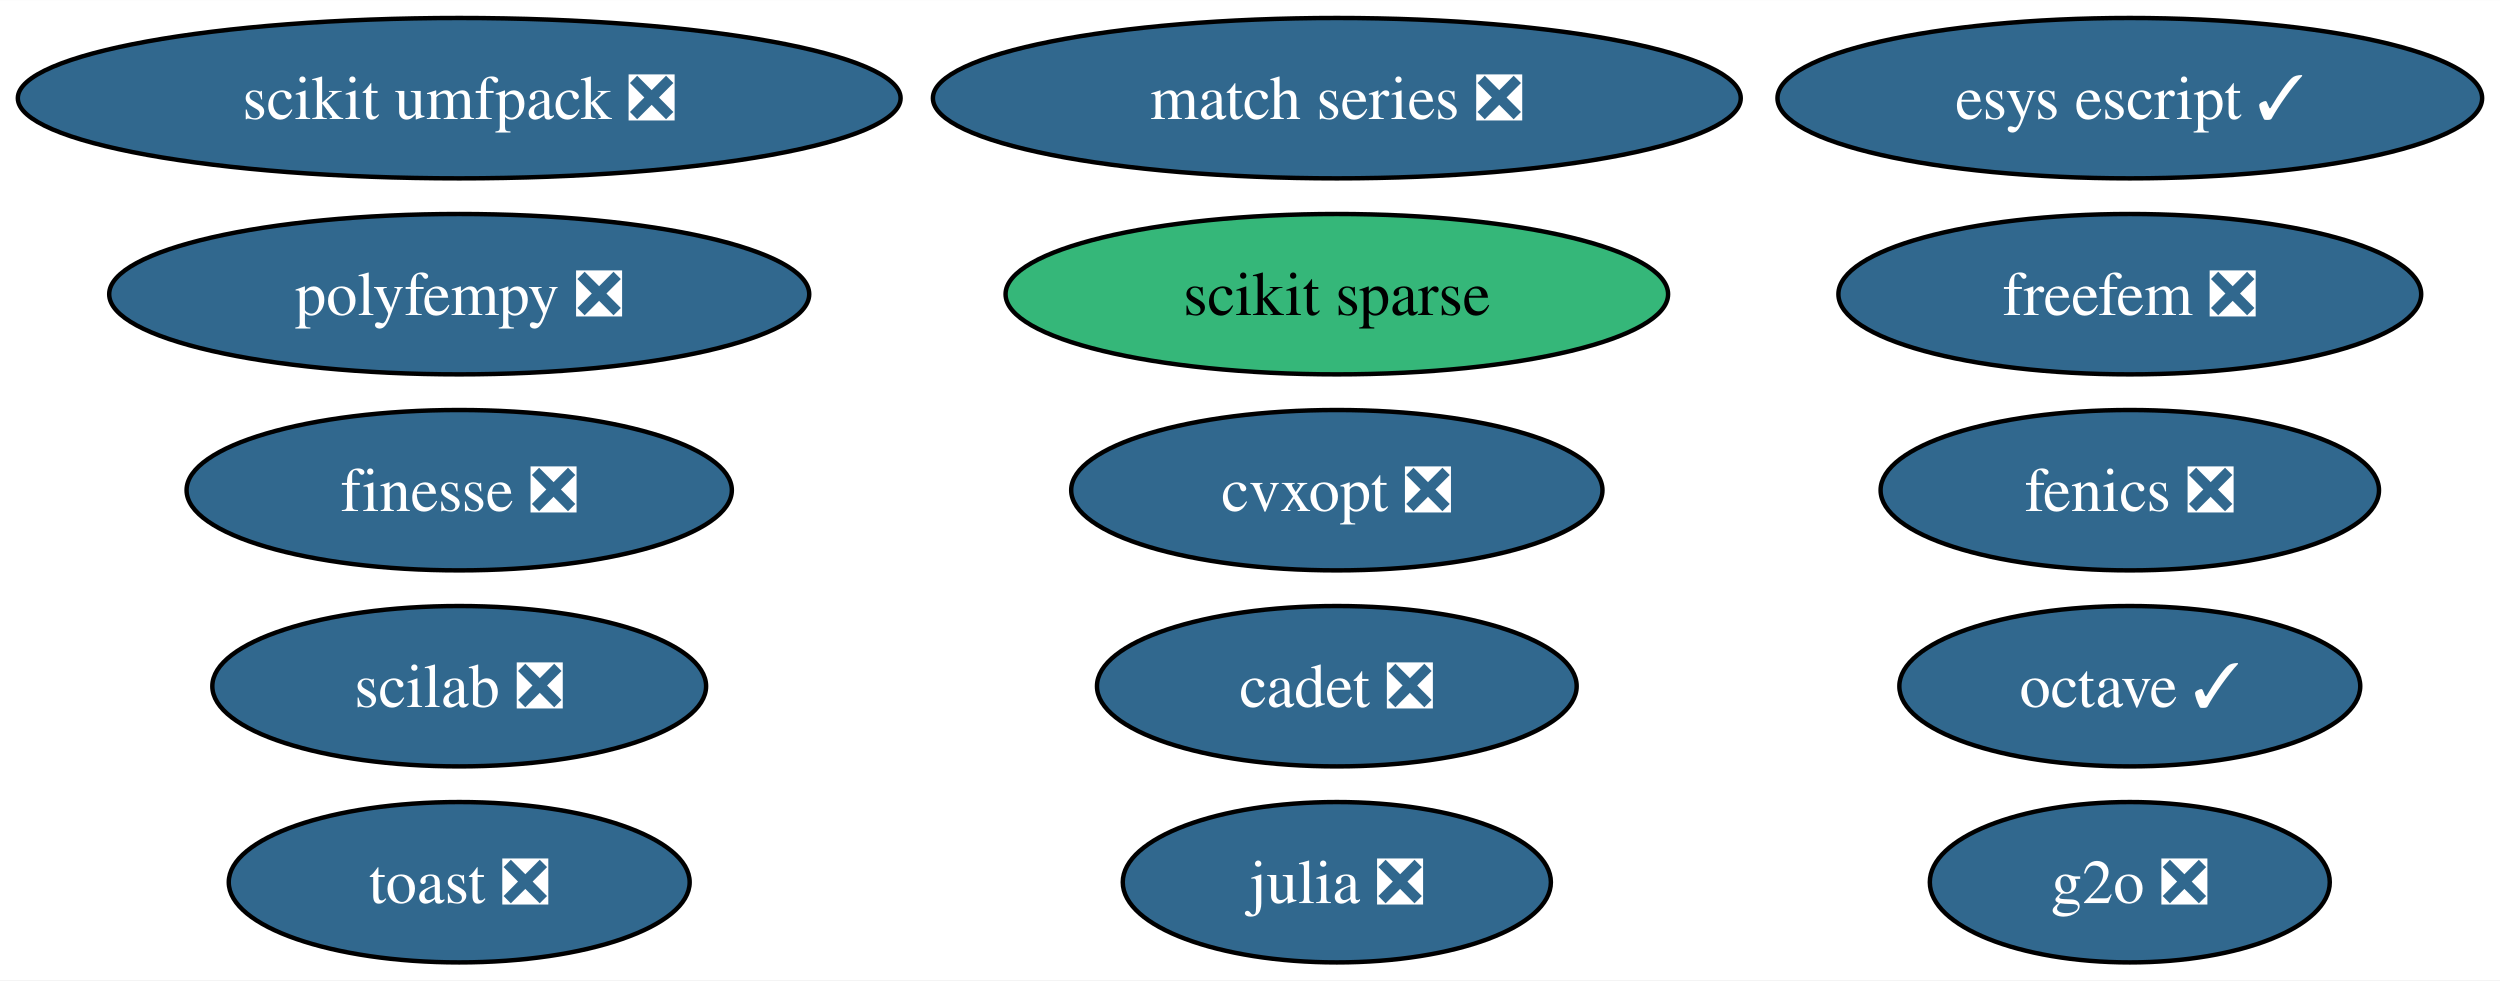
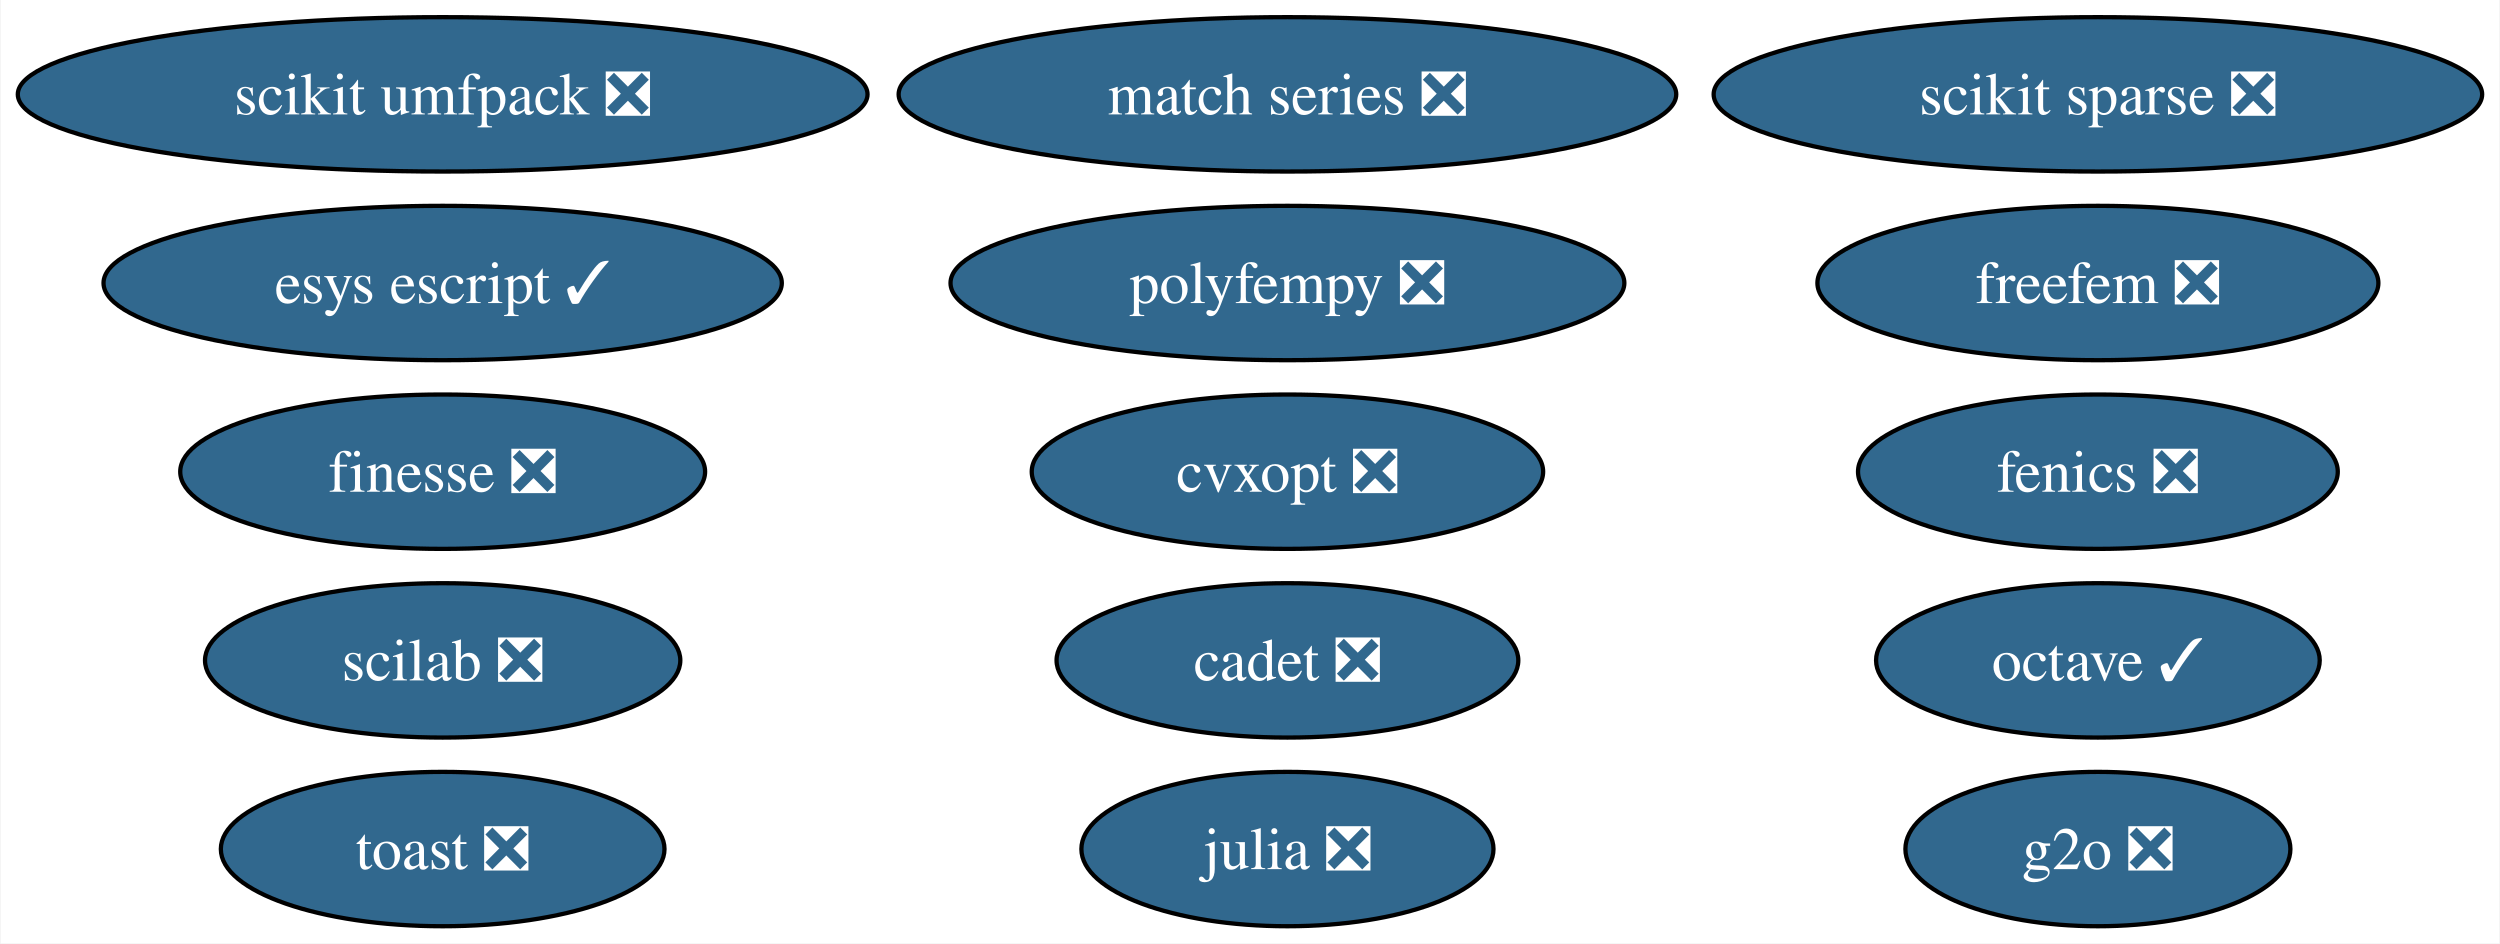
- <svg xmlns="http://www.w3.org/2000/svg" xmlns:xlink="http://www.w3.org/1999/xlink" width="561pt" height="220pt" viewBox="0.00 0.00 561.18 220.00">
+ <svg xmlns="http://www.w3.org/2000/svg" xmlns:xlink="http://www.w3.org/1999/xlink" width="583pt" height="220pt" viewBox="0.00 0.00 582.70 220.00">
  <g id="graph0" class="graph" transform="scale(1 1) rotate(0) translate(4 216)">
-     <polygon fill="white" stroke="none" points="-4,4 -4,-216 557.18,-216 557.18,4 -4,4" />
+     <polygon fill="white" stroke="none" points="-4,4 -4,-216 578.7,-216 578.7,4 -4,4" />
    <g id="node1" class="node">
      <g id="a_node1">
        <a xlink:href="https://github.com/conda-forge/cvxopt-feedstock/pull/72" xlink:title="cvxopt ❎">
          <ellipse fill="#31688e" stroke="black" cx="296.08" cy="-106" rx="59.63" ry="18" />
          <text text-anchor="middle" x="296.08" y="-101.33" font-family="Times,serif" font-size="14.00" fill="white">cvxopt ❎</text>
        </a>
      </g>
    </g>
    <g id="node2" class="node">
      <g id="a_node2">
        <a xlink:href="https://github.com/conda-forge/fenics-feedstock/pull/199" xlink:title="fenics ❎">
-           <ellipse fill="#31688e" stroke="black" cx="474.08" cy="-106" rx="55.94" ry="18" />
-           <text text-anchor="middle" x="474.08" y="-101.33" font-family="Times,serif" font-size="14.00" fill="white">fenics ❎</text>
+           <ellipse fill="#31688e" stroke="black" cx="485.08" cy="-106" rx="55.94" ry="18" />
+           <text text-anchor="middle" x="485.08" y="-101.33" font-family="Times,serif" font-size="14.00" fill="white">fenics ❎</text>
        </a>
      </g>
    </g>
    <g id="node3" class="node">
      <g id="a_node3">
        <a xlink:href="https://github.com/conda-forge/julia-feedstock/pull/276" xlink:title="julia ❎">
          <ellipse fill="#31688e" stroke="black" cx="296.08" cy="-18" rx="48.05" ry="18" />
          <text text-anchor="middle" x="296.08" y="-13.32" font-family="Times,serif" font-size="14.00" fill="white">julia ❎</text>
        </a>
      </g>
    </g>
    <g id="node4" class="node">
      <g id="a_node4">
        <a xlink:href="https://github.com/conda-forge/octave-feedstock/pull/123" xlink:title="octave ✓">
-           <ellipse fill="#31688e" stroke="black" cx="474.08" cy="-62" rx="51.73" ry="18" />
-           <text text-anchor="middle" x="474.08" y="-57.33" font-family="Times,serif" font-size="14.00" fill="white">octave ✓</text>
+           <ellipse fill="#31688e" stroke="black" cx="485.08" cy="-62" rx="51.73" ry="18" />
+           <text text-anchor="middle" x="485.08" y="-57.33" font-family="Times,serif" font-size="14.00" fill="white">octave ✓</text>
        </a>
      </g>
    </g>
    <g id="node5" class="node">
      <g id="a_node5">
-         <a xlink:href="https://github.com/conda-forge/scikit-sparse-feedstock" xlink:title="scikit sparse">
-           <ellipse fill="#35b779" stroke="black" cx="296.08" cy="-150" rx="74.36" ry="18" />
-           <text text-anchor="middle" x="296.08" y="-145.32" font-family="Times,serif" font-size="14.00">scikit sparse</text>
+         <a xlink:href="https://github.com/conda-forge/scikit-sparse-feedstock/pull/46" xlink:title="scikit sparse ❎">
+           <ellipse fill="#31688e" stroke="black" cx="485.08" cy="-194" rx="89.61" ry="18" />
+           <text text-anchor="middle" x="485.08" y="-189.32" font-family="Times,serif" font-size="14.00" fill="white">scikit sparse ❎</text>
        </a>
      </g>
    </g>
    <g id="node6" class="node">
      <g id="a_node6">
        <a xlink:href="https://github.com/conda-forge/scikit-umfpack-feedstock/pull/37" xlink:title="scikit umfpack ❎">
          <ellipse fill="#31688e" stroke="black" cx="99.08" cy="-194" rx="99.08" ry="18" />
          <text text-anchor="middle" x="99.08" y="-189.32" font-family="Times,serif" font-size="14.00" fill="white">scikit umfpack ❎</text>
        </a>
      </g>
    </g>
    <g id="node7" class="node">
      <g id="a_node7">
        <a xlink:href="https://github.com/conda-forge/polyfempy-feedstock/pull/43" xlink:title="polyfempy ❎">
-           <ellipse fill="#31688e" stroke="black" cx="99.08" cy="-150" rx="78.57" ry="18" />
-           <text text-anchor="middle" x="99.08" y="-145.32" font-family="Times,serif" font-size="14.00" fill="white">polyfempy ❎</text>
+           <ellipse fill="#31688e" stroke="black" cx="296.08" cy="-150" rx="78.57" ry="18" />
+           <text text-anchor="middle" x="296.08" y="-145.32" font-family="Times,serif" font-size="14.00" fill="white">polyfempy ❎</text>
        </a>
      </g>
    </g>
    <g id="node8" class="node">
      <g id="a_node8">
        <a xlink:href="https://github.com/conda-forge/scilab-feedstock/pull/49" xlink:title="scilab ❎">
          <ellipse fill="#31688e" stroke="black" cx="99.08" cy="-62" rx="55.42" ry="18" />
          <text text-anchor="middle" x="99.08" y="-57.33" font-family="Times,serif" font-size="14.00" fill="white">scilab ❎</text>
        </a>
      </g>
    </g>
    <g id="node9" class="node">
      <g id="a_node9">
        <a xlink:href="https://github.com/conda-forge/esys-escript-feedstock/pull/71" xlink:title="esys escript ✓">
-           <ellipse fill="#31688e" stroke="black" cx="474.08" cy="-194" rx="79.09" ry="18" />
-           <text text-anchor="middle" x="474.08" y="-189.32" font-family="Times,serif" font-size="14.00" fill="white">esys escript ✓</text>
+           <ellipse fill="#31688e" stroke="black" cx="99.08" cy="-150" rx="79.09" ry="18" />
+           <text text-anchor="middle" x="99.08" y="-145.32" font-family="Times,serif" font-size="14.00" fill="white">esys escript ✓</text>
        </a>
      </g>
    </g>
    <g id="node10" class="node">
      <g id="a_node10">
        <a xlink:href="https://github.com/conda-forge/toast-feedstock/pull/30" xlink:title="toast ❎">
          <ellipse fill="#31688e" stroke="black" cx="99.08" cy="-18" rx="51.73" ry="18" />
          <text text-anchor="middle" x="99.08" y="-13.32" font-family="Times,serif" font-size="14.00" fill="white">toast ❎</text>
        </a>
      </g>
    </g>
    <g id="node11" class="node">
      <g id="a_node11">
        <a xlink:href="https://github.com/conda-forge/g2o-feedstock/pull/3" xlink:title="g2o ❎">
-           <ellipse fill="#31688e" stroke="black" cx="474.08" cy="-18" rx="44.89" ry="18" />
-           <text text-anchor="middle" x="474.08" y="-13.32" font-family="Times,serif" font-size="14.00" fill="white">g2o ❎</text>
+           <ellipse fill="#31688e" stroke="black" cx="485.08" cy="-18" rx="44.89" ry="18" />
+           <text text-anchor="middle" x="485.08" y="-13.32" font-family="Times,serif" font-size="14.00" fill="white">g2o ❎</text>
        </a>
      </g>
    </g>
    <g id="node12" class="node">
      <g id="a_node12">
        <a xlink:href="https://github.com/conda-forge/match-series-feedstock/pull/23" xlink:title="match series ❎">
          <ellipse fill="#31688e" stroke="black" cx="296.08" cy="-194" rx="90.67" ry="18" />
          <text text-anchor="middle" x="296.08" y="-189.32" font-family="Times,serif" font-size="14.00" fill="white">match series ❎</text>
        </a>
      </g>
    </g>
    <g id="node13" class="node">
      <g id="a_node13">
        <a xlink:href="https://github.com/conda-forge/finesse-feedstock/pull/42" xlink:title="finesse ❎">
          <ellipse fill="#31688e" stroke="black" cx="99.08" cy="-106" rx="61.2" ry="18" />
          <text text-anchor="middle" x="99.08" y="-101.33" font-family="Times,serif" font-size="14.00" fill="white">finesse ❎</text>
        </a>
      </g>
    </g>
    <g id="node14" class="node">
      <g id="a_node14">
        <a xlink:href="https://github.com/conda-forge/cadet-feedstock/pull/11" xlink:title="cadet ❎">
          <ellipse fill="#31688e" stroke="black" cx="296.08" cy="-62" rx="53.84" ry="18" />
          <text text-anchor="middle" x="296.08" y="-57.33" font-family="Times,serif" font-size="14.00" fill="white">cadet ❎</text>
        </a>
      </g>
    </g>
    <g id="node15" class="node">
      <g id="a_node15">
        <a xlink:href="https://github.com/conda-forge/freefem-feedstock/pull/26" xlink:title="freefem ❎">
-           <ellipse fill="#31688e" stroke="black" cx="474.08" cy="-150" rx="65.41" ry="18" />
-           <text text-anchor="middle" x="474.08" y="-145.32" font-family="Times,serif" font-size="14.00" fill="white">freefem ❎</text>
+           <ellipse fill="#31688e" stroke="black" cx="485.08" cy="-150" rx="65.41" ry="18" />
+           <text text-anchor="middle" x="485.08" y="-145.32" font-family="Times,serif" font-size="14.00" fill="white">freefem ❎</text>
        </a>
      </g>
    </g>
  </g>
</svg>
